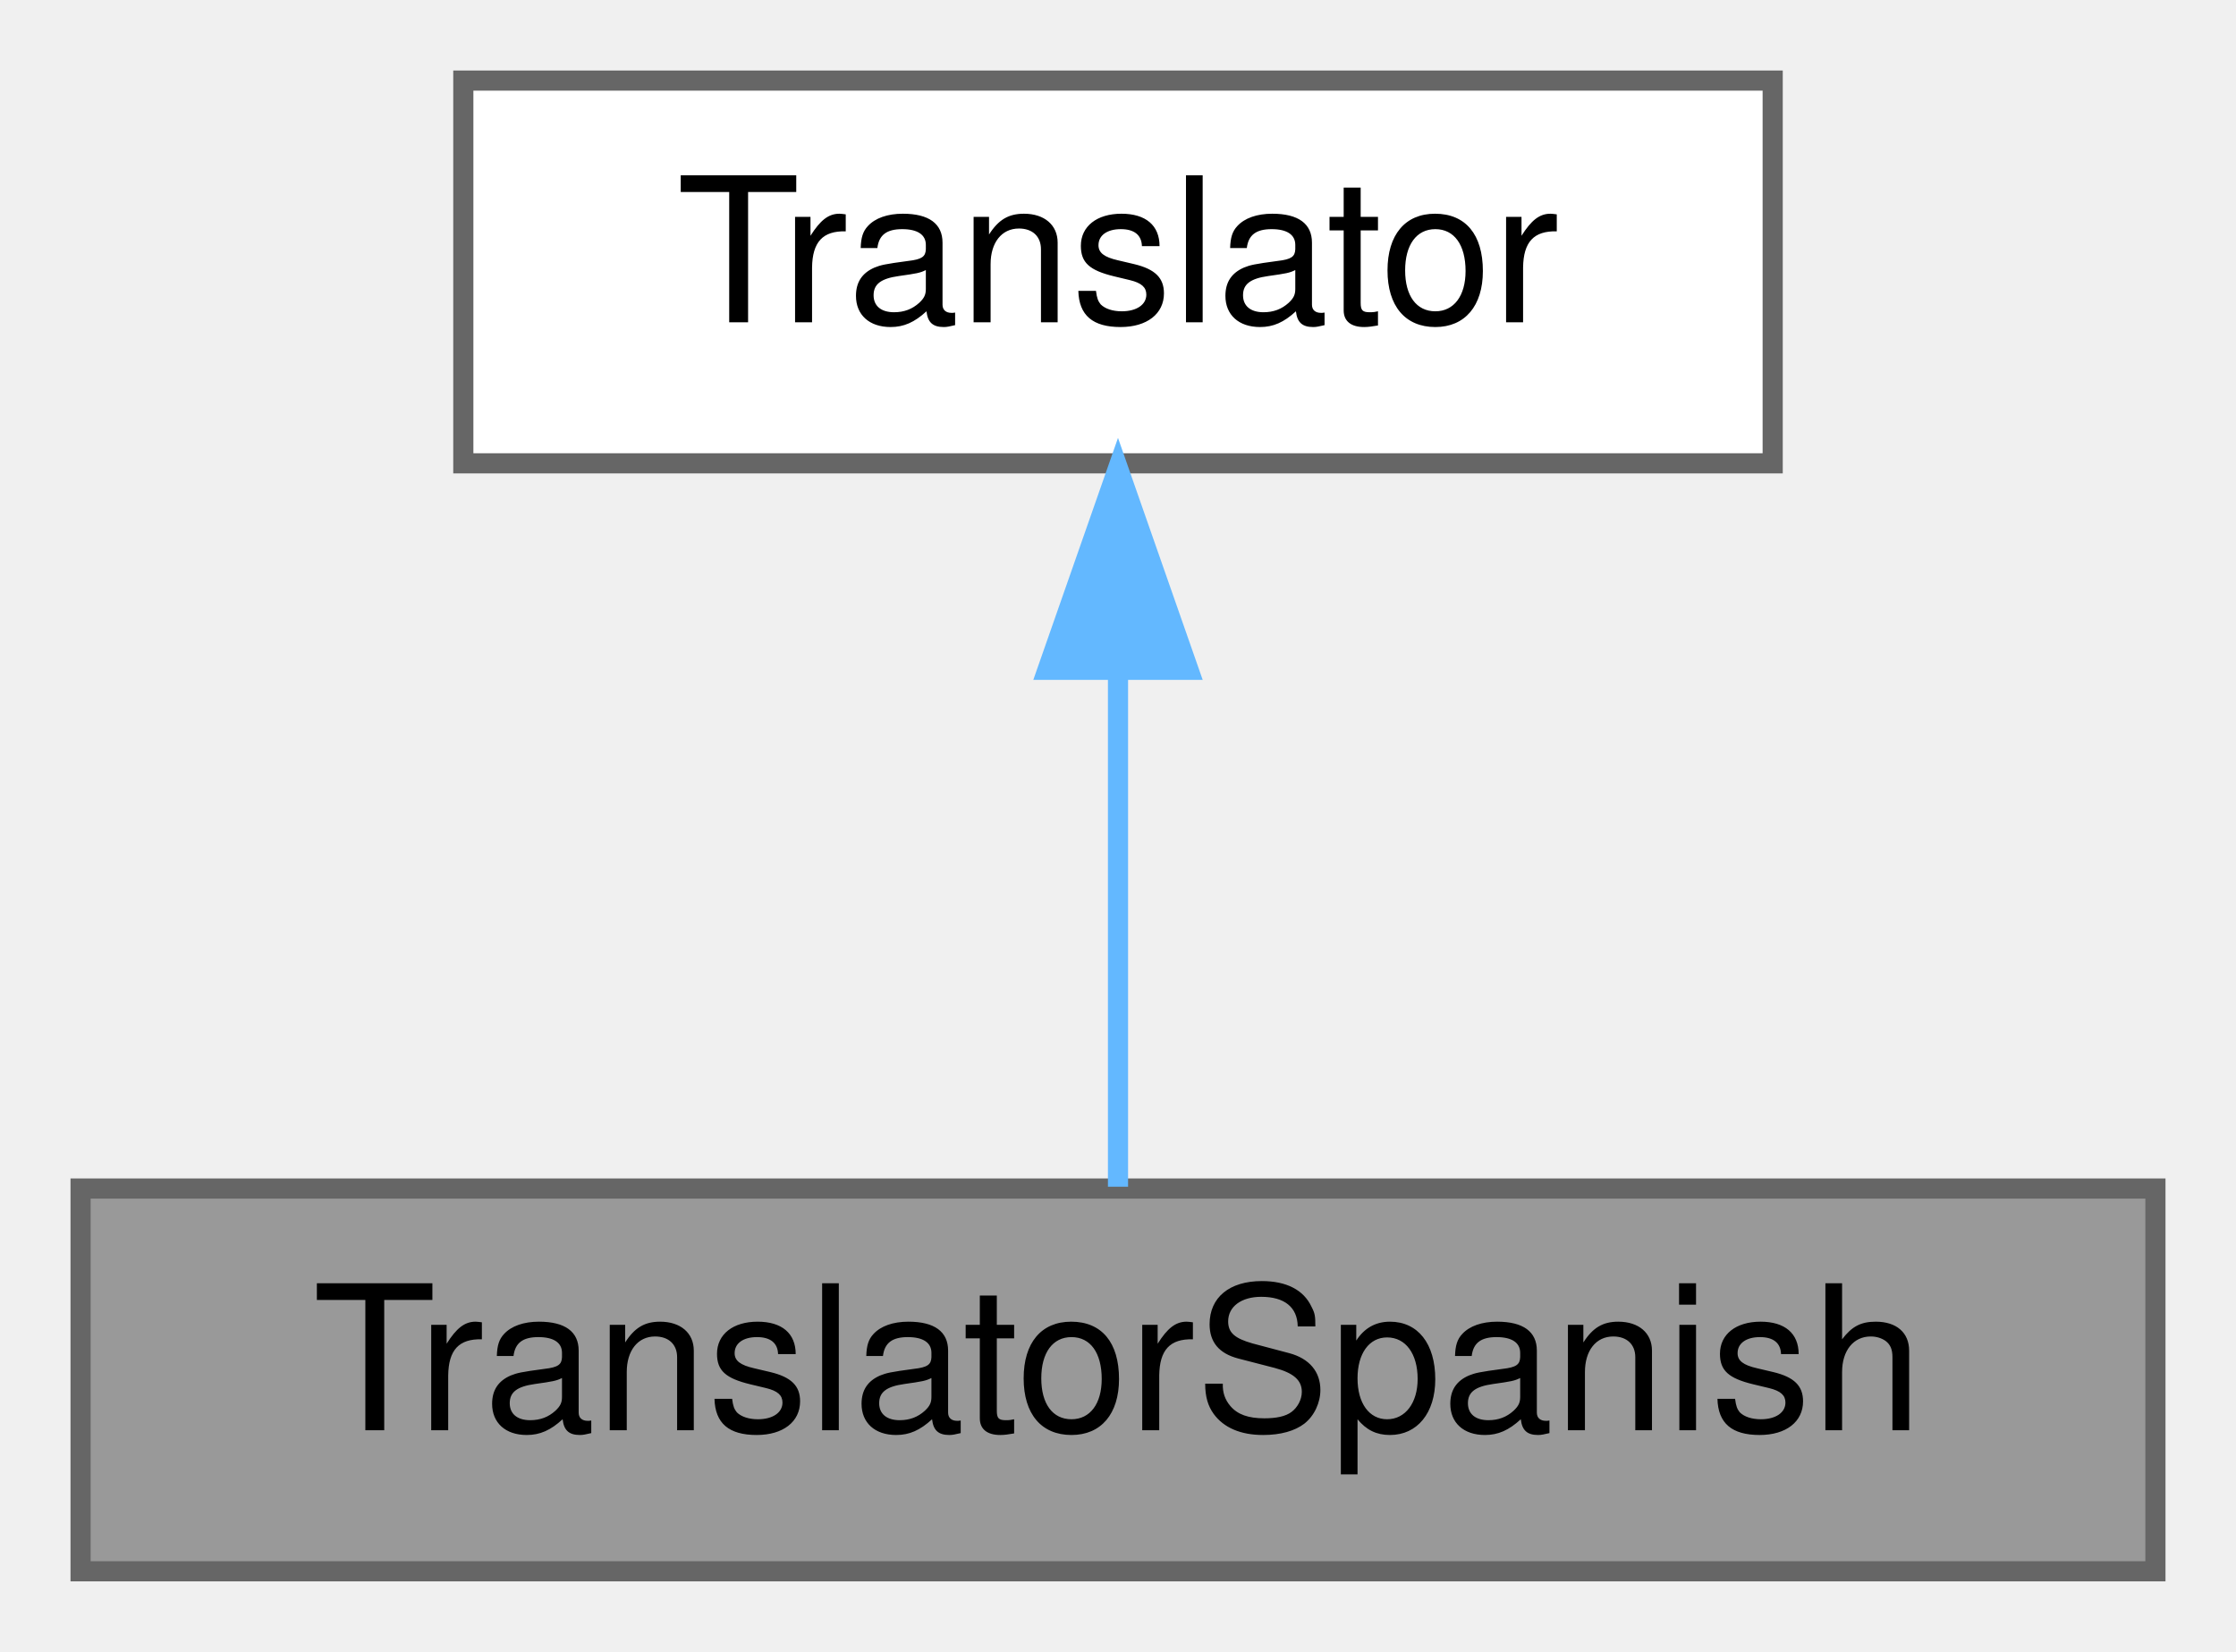
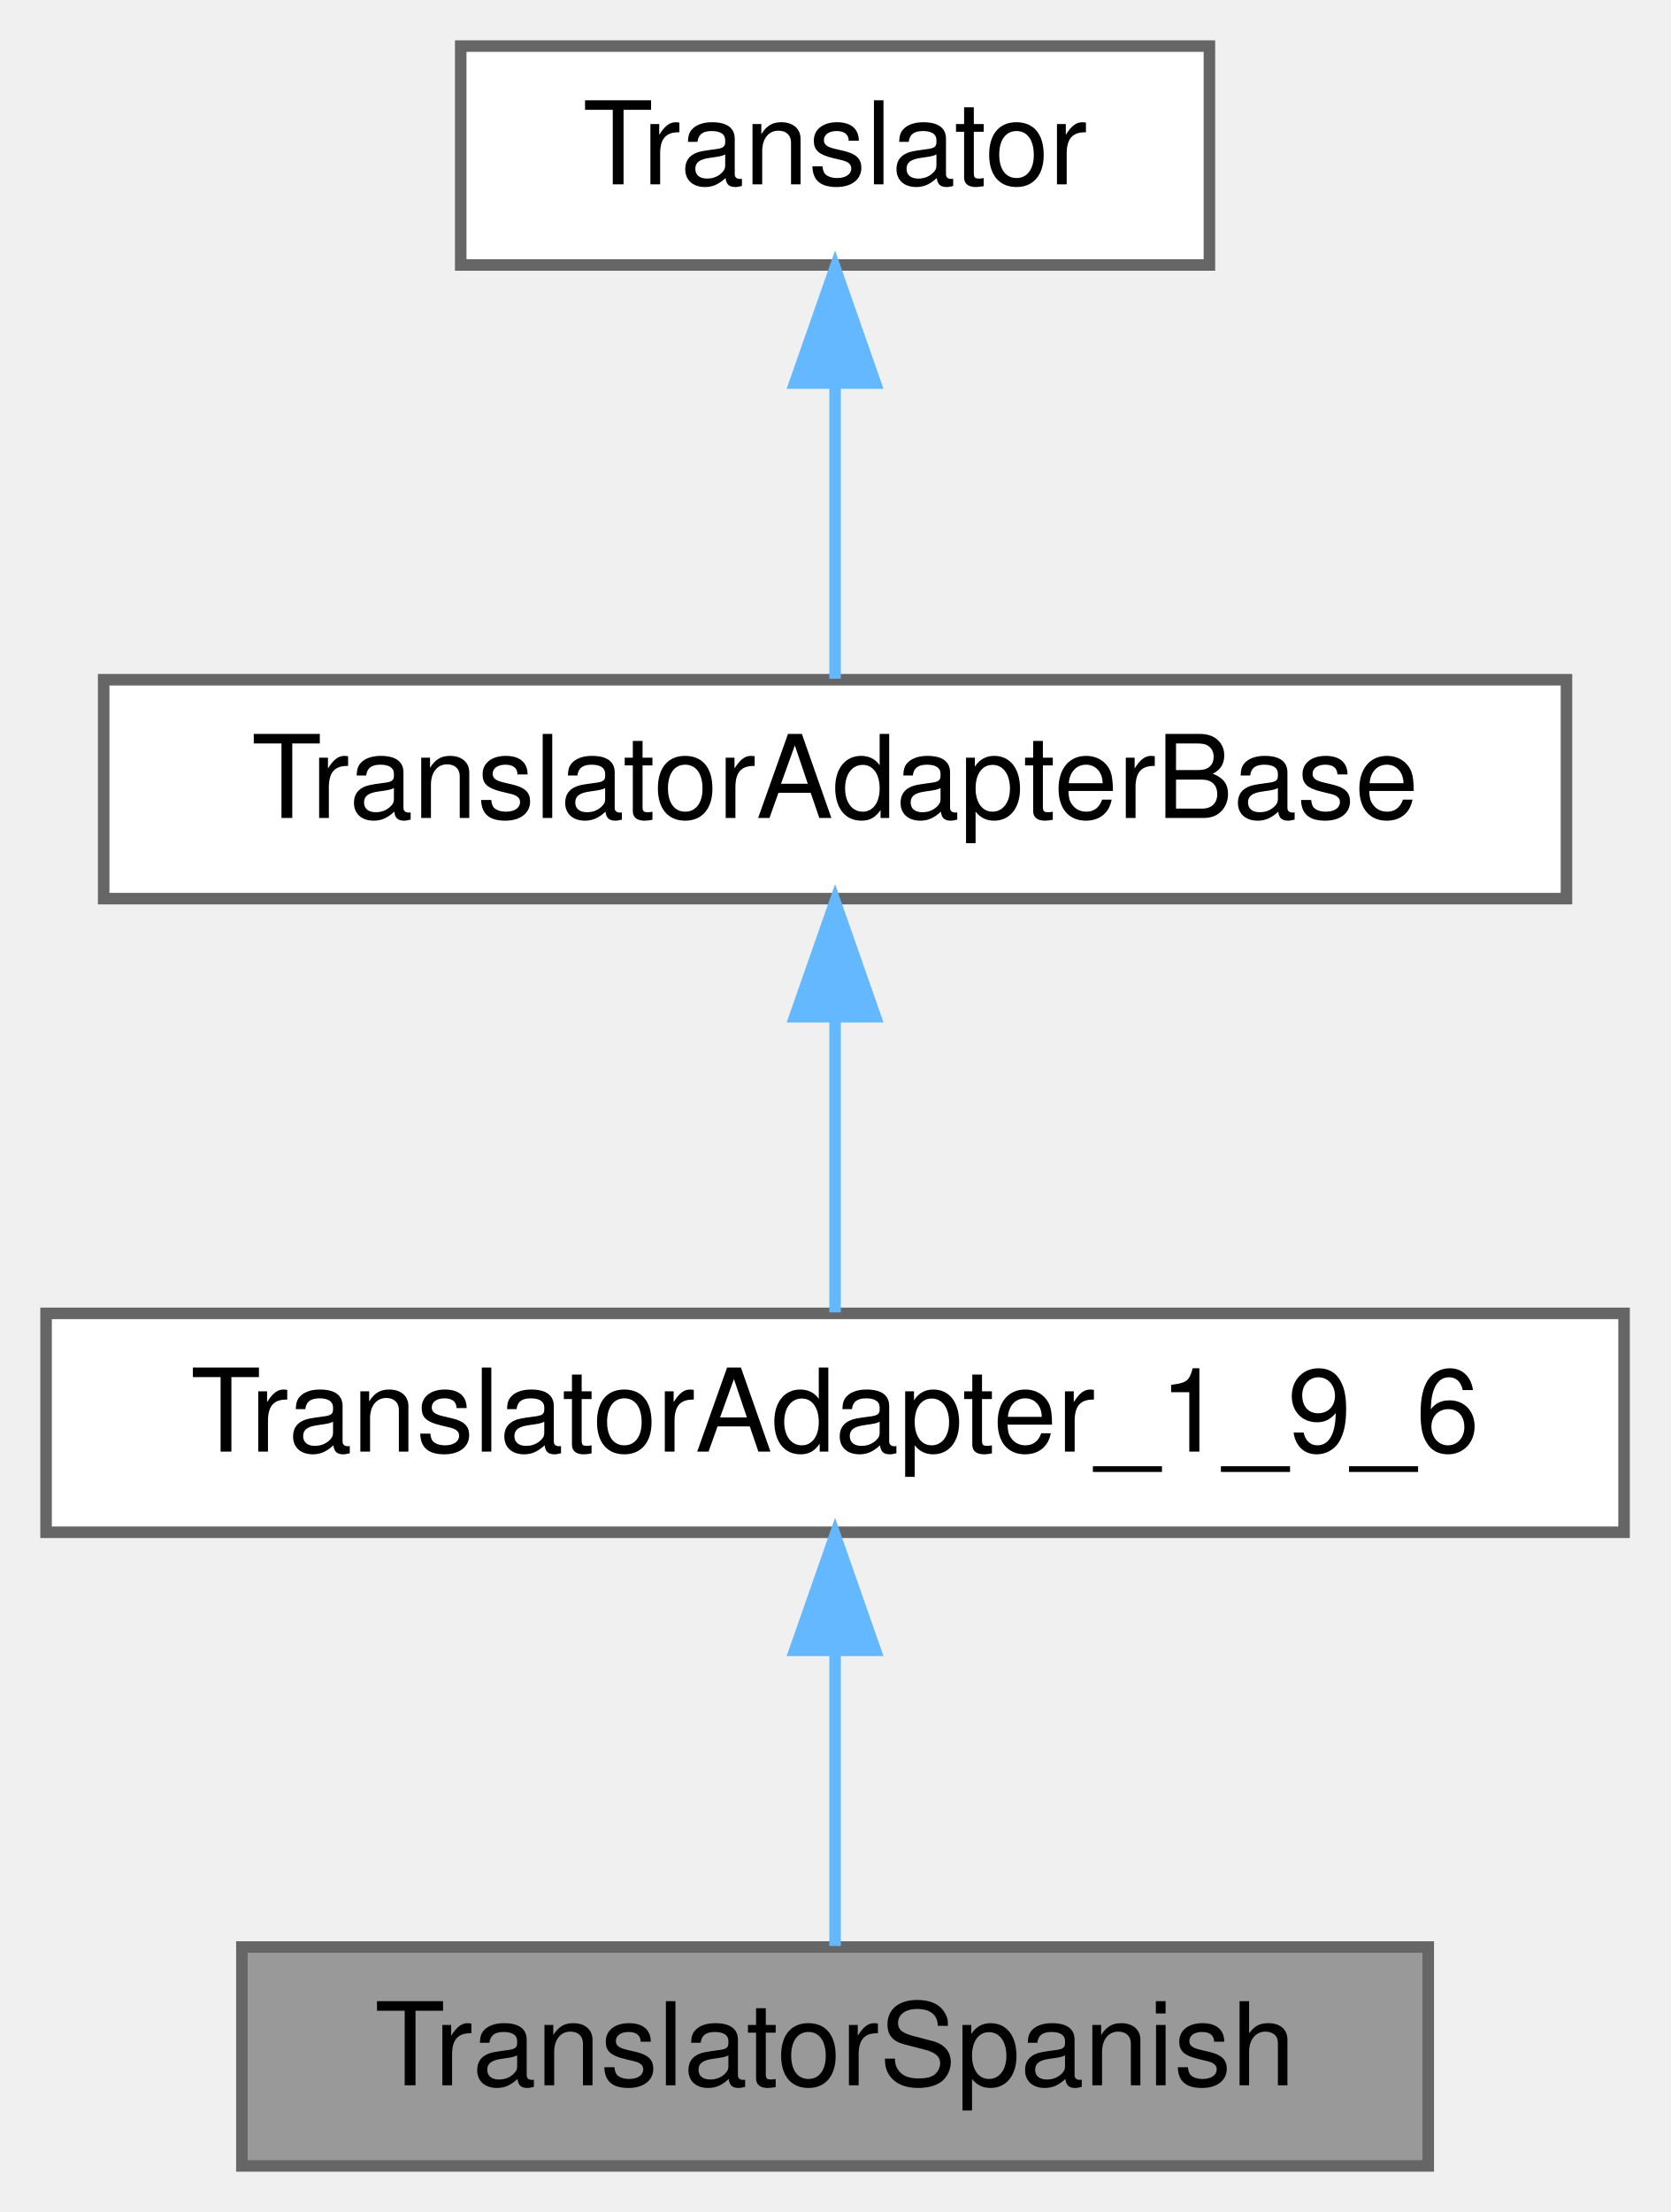
- <svg xmlns="http://www.w3.org/2000/svg" xmlns:xlink="http://www.w3.org/1999/xlink" width="111pt" height="82pt" viewBox="0.00 0.00 111.00 82.00">
-   <g id="graph0" class="graph" transform="scale(1 1) rotate(0) translate(4 78)">
+ <svg xmlns="http://www.w3.org/2000/svg" xmlns:xlink="http://www.w3.org/1999/xlink" width="145pt" height="192pt" viewBox="0.00 0.00 145.00 192.00">
+   <g id="graph0" class="graph" transform="scale(1 1) rotate(0) translate(4 188)">
    <g id="Node000001" class="node">
      <g id="a_Node000001">
        <a xlink:title=" ">
-           <polygon fill="#999999" stroke="#666666" points="103,-19 0,-19 0,0 103,0 103,-19" />
-           <text text-anchor="middle" x="51.5" y="-7" font-family="Helvetica,sans-Serif" font-size="10.00">TranslatorSpanish</text>
+           <polygon fill="#999999" stroke="#666666" points="120,-19 17,-19 17,0 120,0 120,-19" />
+           <text text-anchor="middle" x="68.5" y="-7" font-family="Helvetica,sans-Serif" font-size="10.00">TranslatorSpanish</text>
        </a>
      </g>
    </g>
    <g id="Node000002" class="node">
      <g id="a_Node000002">
-         <a xlink:href="../../d8/dfb/class_translator.html" target="_top" xlink:title="Abstract base class for all translatable text fragments.">
-           <polygon fill="white" stroke="#666666" points="84,-74 19,-74 19,-55 84,-55 84,-74" />
-           <text text-anchor="middle" x="51.5" y="-62" font-family="Helvetica,sans-Serif" font-size="10.00">Translator</text>
+         <a xlink:href="../../db/d71/class_translator_adapter__1__9__6.html" target="_top" xlink:title=" ">
+           <polygon fill="white" stroke="#666666" points="137,-74 0,-74 0,-55 137,-55 137,-74" />
+           <text text-anchor="middle" x="68.5" y="-62" font-family="Helvetica,sans-Serif" font-size="10.00">TranslatorAdapter_1_9_6</text>
        </a>
      </g>
    </g>
    <g id="edge1_Node000001_Node000002" class="edge">
      <g id="a_edge1_Node000001_Node000002">
        <a xlink:title=" ">
-           <path fill="none" stroke="#63b8ff" d="M51.5,-44.66C51.5,-35.93 51.5,-25.99 51.5,-19.09" />
-           <polygon fill="#63b8ff" stroke="#63b8ff" points="48,-44.75 51.5,-54.75 55,-44.75 48,-44.75" />
+           <path fill="none" stroke="#63b8ff" d="M68.5,-44.66C68.5,-35.93 68.5,-25.99 68.5,-19.09" />
+           <polygon fill="#63b8ff" stroke="#63b8ff" points="65,-44.75 68.5,-54.75 72,-44.75 65,-44.75" />
+         </a>
+       </g>
+     </g>
+     <g id="Node000003" class="node">
+       <g id="a_Node000003">
+         <a xlink:href="../../db/d6c/class_translator_adapter_base.html" target="_top" xlink:title="Base of the translator adapter tree.">
+           <polygon fill="white" stroke="#666666" points="132,-129 5,-129 5,-110 132,-110 132,-129" />
+           <text text-anchor="middle" x="68.5" y="-117" font-family="Helvetica,sans-Serif" font-size="10.00">TranslatorAdapterBase</text>
+         </a>
+       </g>
+     </g>
+     <g id="edge2_Node000002_Node000003" class="edge">
+       <g id="a_edge2_Node000002_Node000003">
+         <a xlink:title=" ">
+           <path fill="none" stroke="#63b8ff" d="M68.5,-99.66C68.5,-90.93 68.5,-80.99 68.5,-74.09" />
+           <polygon fill="#63b8ff" stroke="#63b8ff" points="65,-99.75 68.5,-109.75 72,-99.75 65,-99.75" />
+         </a>
+       </g>
+     </g>
+     <g id="Node000004" class="node">
+       <g id="a_Node000004">
+         <a xlink:href="../../d8/dfb/class_translator.html" target="_top" xlink:title="Abstract base class for all translatable text fragments.">
+           <polygon fill="white" stroke="#666666" points="101,-184 36,-184 36,-165 101,-165 101,-184" />
+           <text text-anchor="middle" x="68.5" y="-172" font-family="Helvetica,sans-Serif" font-size="10.00">Translator</text>
+         </a>
+       </g>
+     </g>
+     <g id="edge3_Node000003_Node000004" class="edge">
+       <g id="a_edge3_Node000003_Node000004">
+         <a xlink:title=" ">
+           <path fill="none" stroke="#63b8ff" d="M68.5,-154.66C68.5,-145.93 68.5,-135.99 68.5,-129.09" />
+           <polygon fill="#63b8ff" stroke="#63b8ff" points="65,-154.75 68.5,-164.75 72,-154.75 65,-154.75" />
        </a>
      </g>
    </g>
  </g>
</svg>
